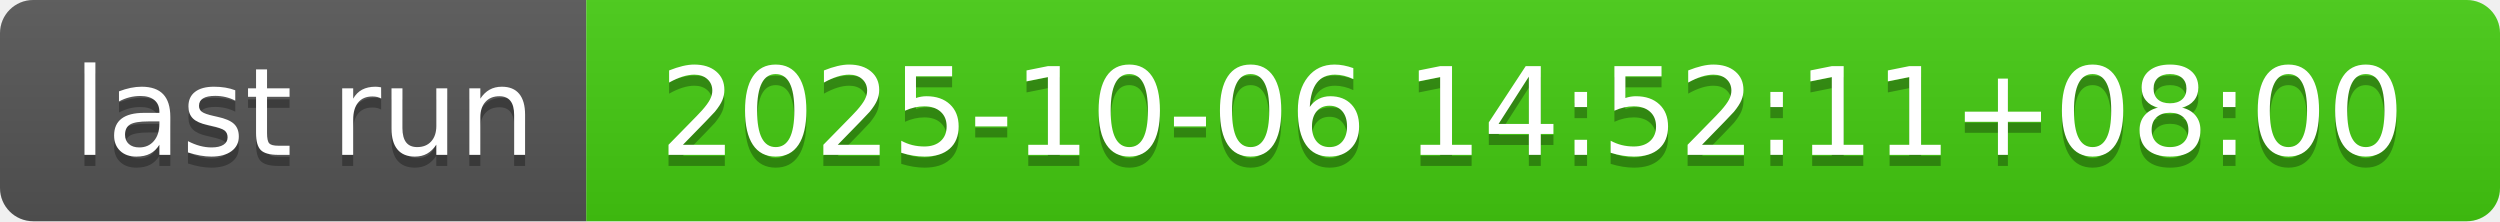
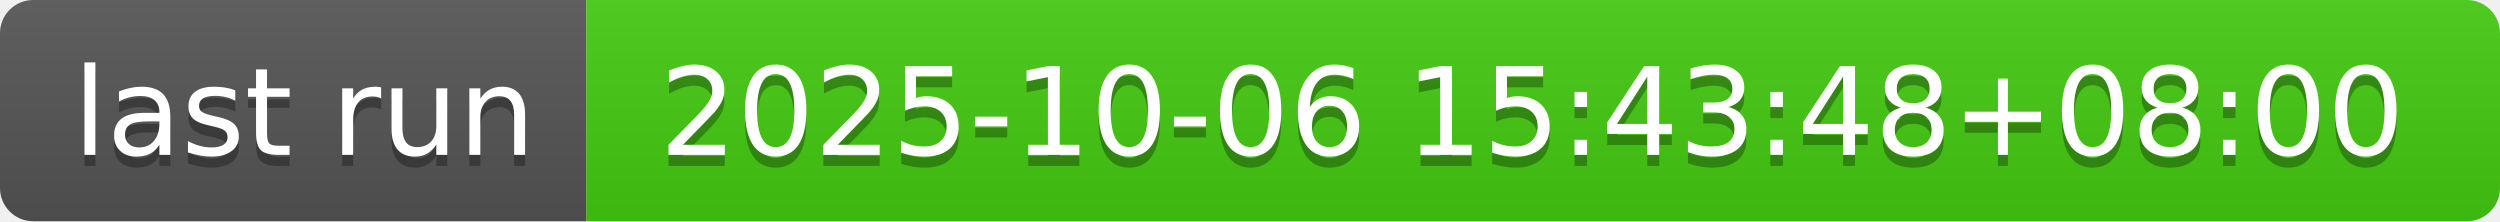
- <svg xmlns="http://www.w3.org/2000/svg" width="226" height="20" role="img" aria-label="last run: 2025-10-06 14:52:11+08:00">
+ <svg xmlns="http://www.w3.org/2000/svg" width="226" height="20" role="img" aria-label="last run: 2025-10-06 15:43:48+08:00">
  <linearGradient id="s" x2="0" y2="100%">
    <stop offset="0" stop-color="#bbb" stop-opacity=".1" />
    <stop offset="1" stop-opacity=".1" />
  </linearGradient>
  <clipPath id="r">
    <rect width="226" height="20" rx="3" fill="#fff" />
  </clipPath>
  <g clip-path="url(#r)">
    <rect width="53" height="20" fill="#555" />
    <rect x="53" width="173" height="20" fill="#4c1" />
    <rect width="226" height="20" fill="url(#s)" />
  </g>
  <g fill="#fff" text-anchor="middle" font-family="Verdana,Geneva,DejaVu Sans,sans-serif" text-rendering="geometricPrecision" font-size="110">
    <text aria-hidden="true" x="275" y="150" fill="#010101" fill-opacity=".3" transform="scale(.1)" textLength="430">last run</text>
    <text x="275" y="140" transform="scale(.1)" fill="#fff" textLength="430">last run</text>
-     <text aria-hidden="true" x="1385" y="150" fill="#010101" fill-opacity=".3" transform="scale(.1)" textLength="1630">2025-10-06 14:52:11+08:00</text>
-     <text x="1385" y="140" transform="scale(.1)" fill="#fff" textLength="1630">2025-10-06 14:52:11+08:00</text>
+     <text aria-hidden="true" x="1385" y="150" fill="#010101" fill-opacity=".3" transform="scale(.1)" textLength="1630">2025-10-06 15:43:48+08:00</text>
+     <text x="1385" y="140" transform="scale(.1)" fill="#fff" textLength="1630">2025-10-06 15:43:48+08:00</text>
  </g>
</svg>
